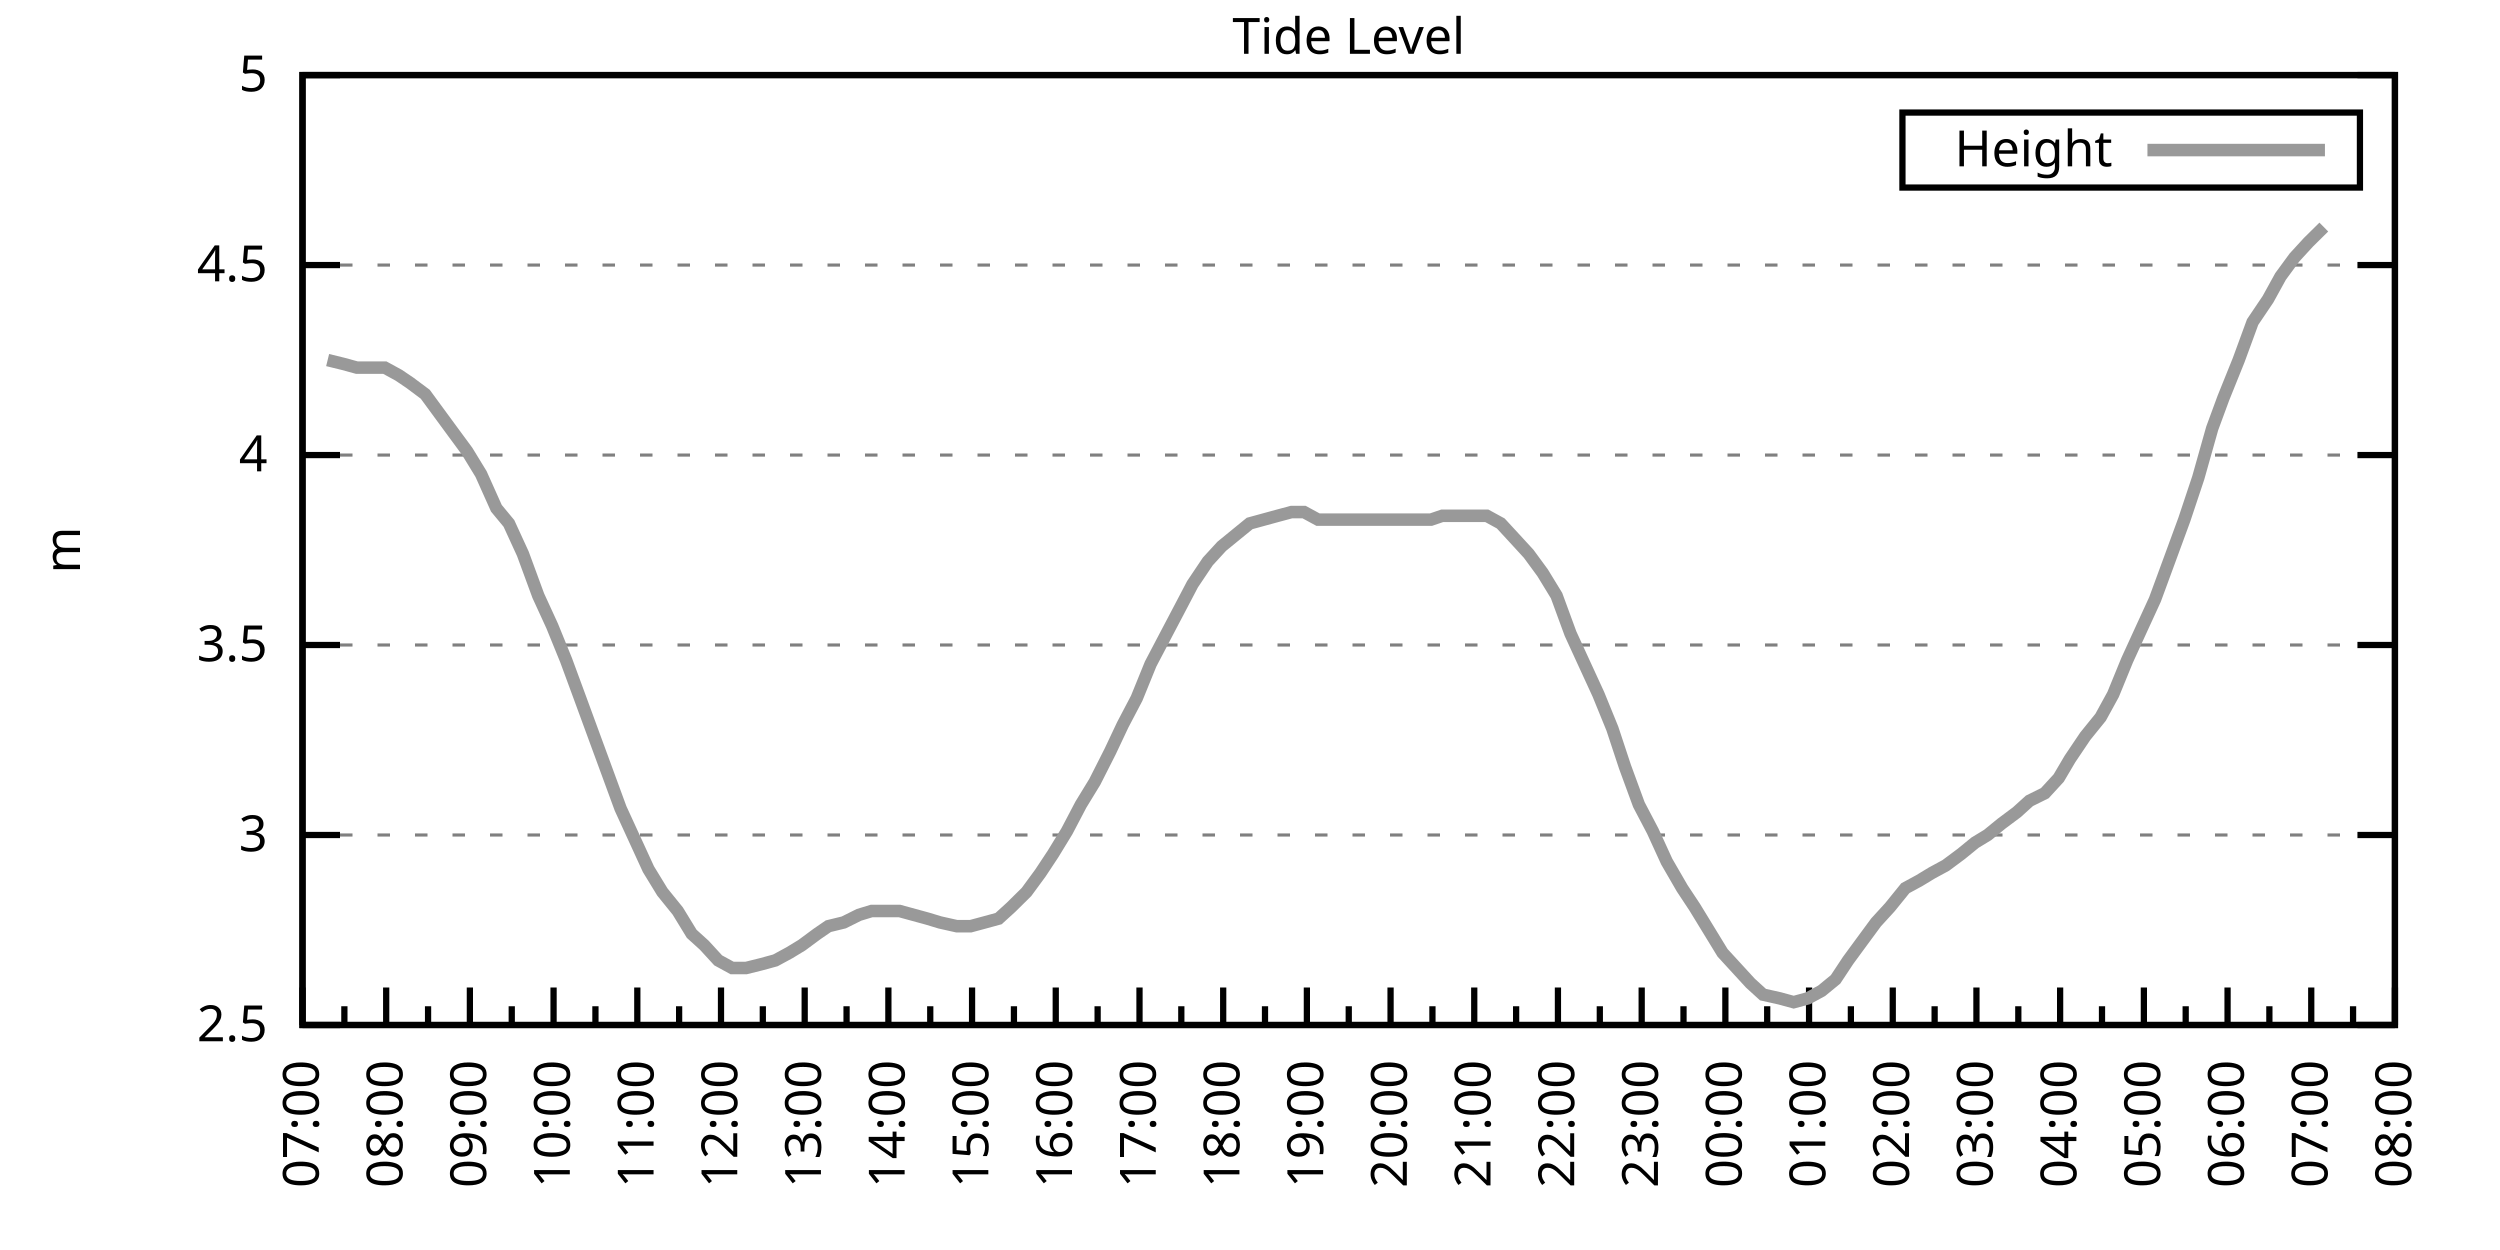
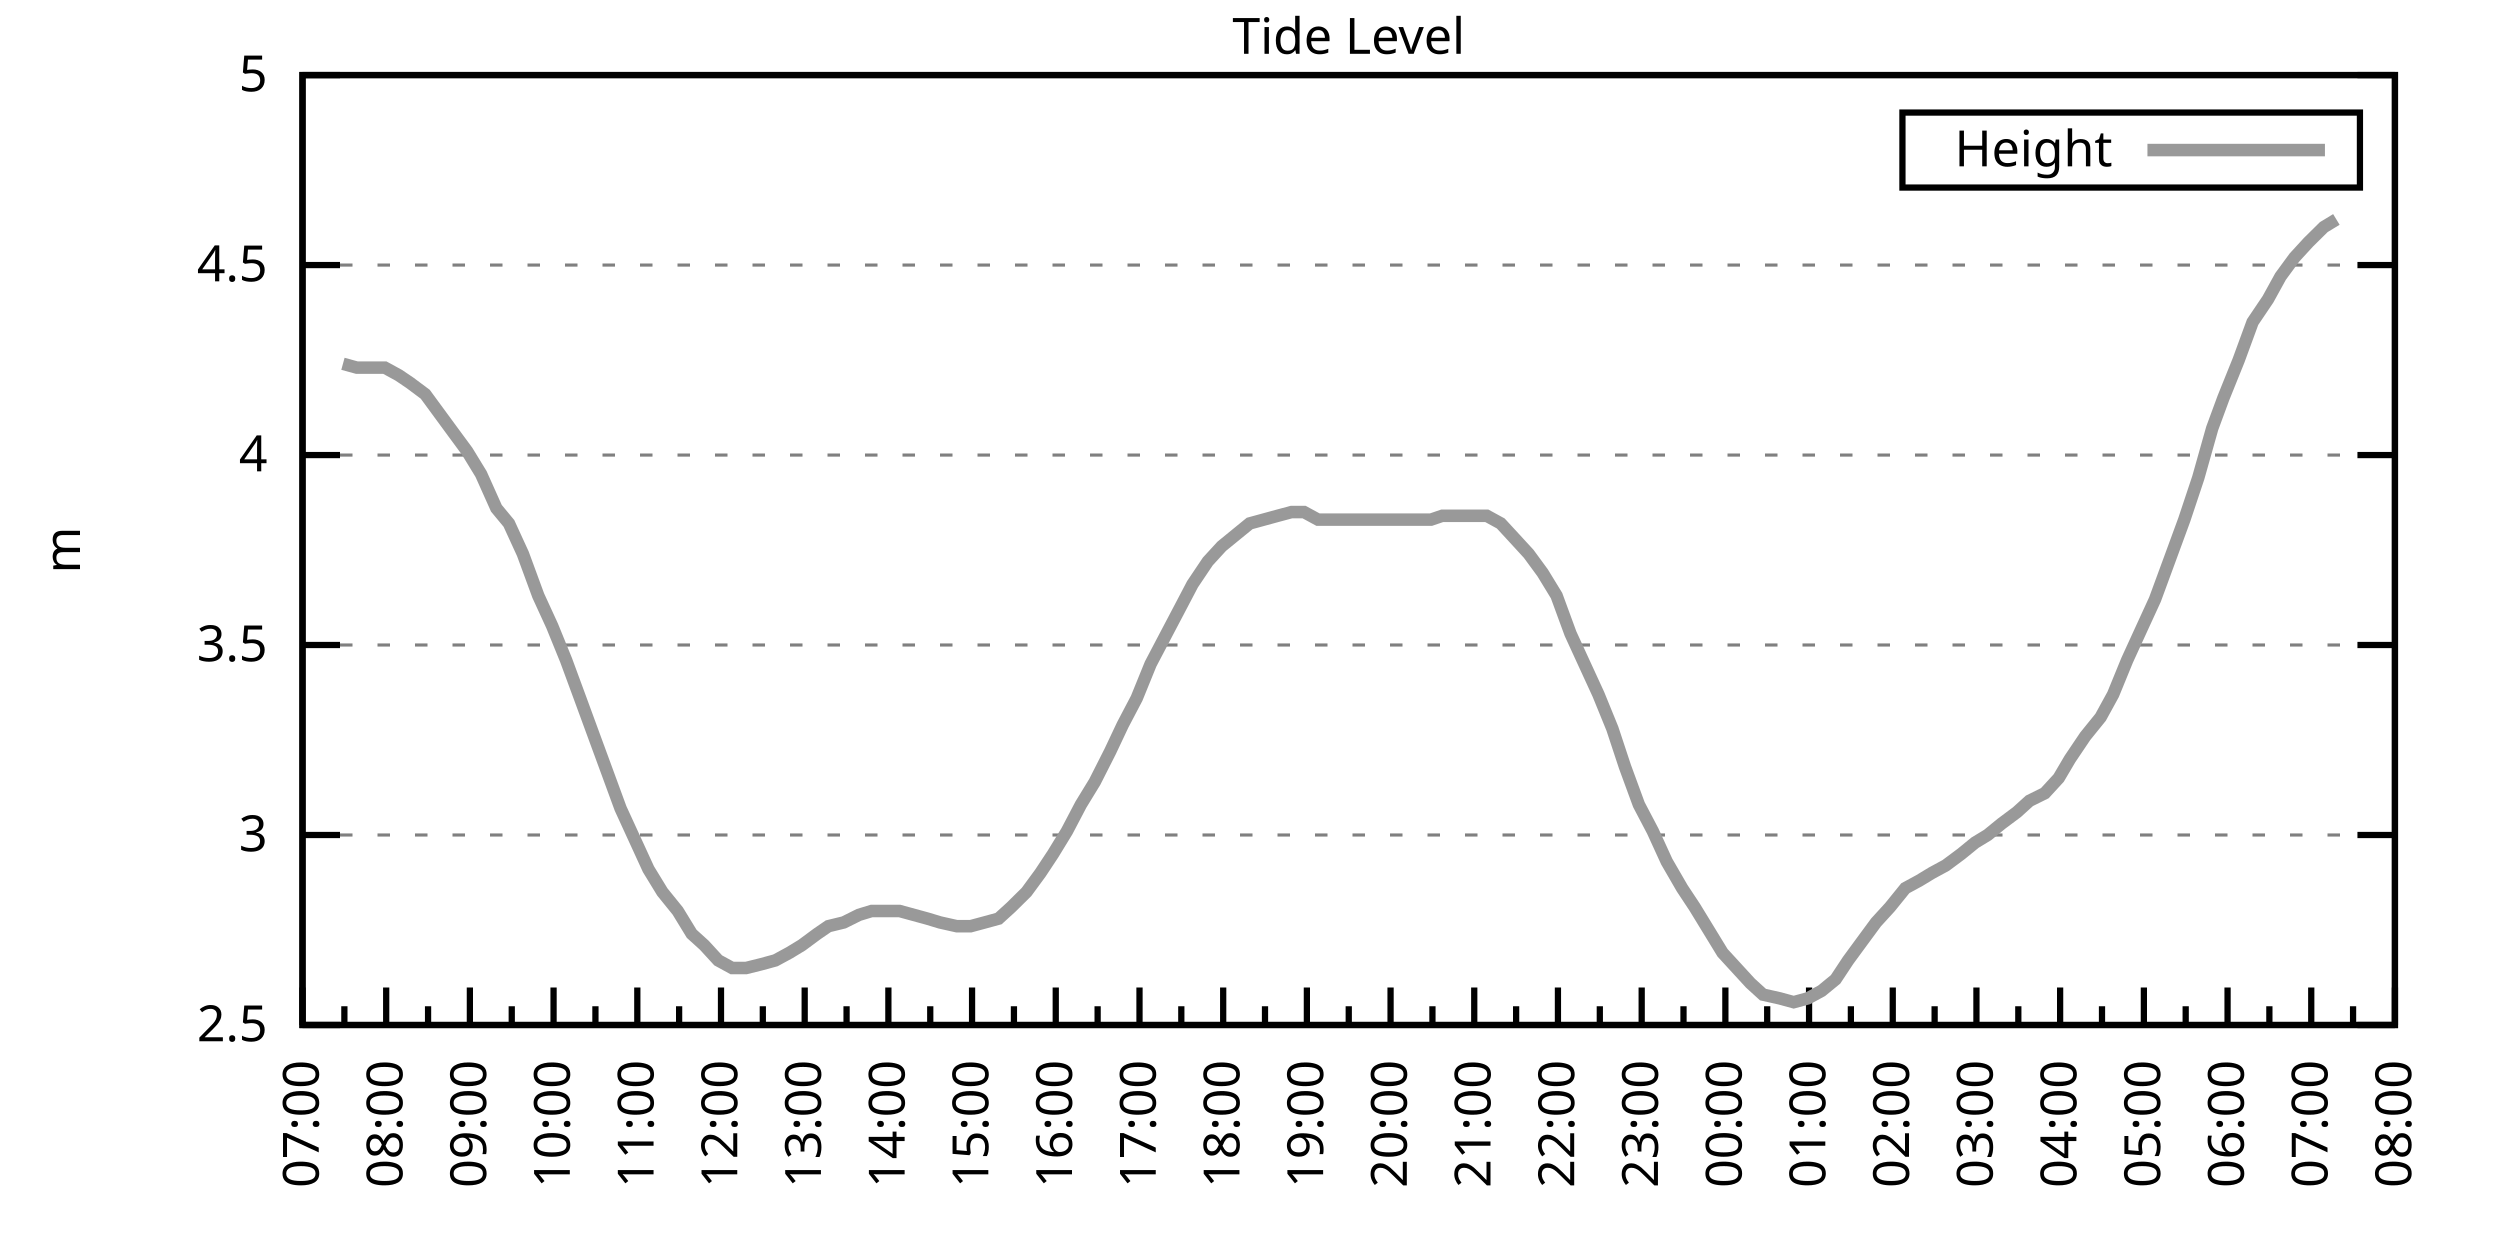
<svg xmlns="http://www.w3.org/2000/svg" xmlns:xlink="http://www.w3.org/1999/xlink" width="400" height="200" viewBox="0 0 400 200">
  <g id="gnuplot_canvas">
    <rect x="0" y="0" width="400" height="200" fill="none" />
    <defs>
      <circle id="gpDot" r="0.5" stroke-width="0.5" stroke="currentColor" />
      <path id="gpPt0" stroke-width="0.333" stroke="currentColor" d="M-1,0 h2 M0,-1 v2" />
      <path id="gpPt1" stroke-width="0.333" stroke="currentColor" d="M-1,-1 L1,1 M1,-1 L-1,1" />
      <path id="gpPt2" stroke-width="0.333" stroke="currentColor" d="M-1,0 L1,0 M0,-1 L0,1 M-1,-1 L1,1 M-1,1 L1,-1" />
      <rect id="gpPt3" stroke-width="0.333" stroke="currentColor" x="-1" y="-1" width="2" height="2" />
      <rect id="gpPt4" stroke-width="0.333" stroke="currentColor" fill="currentColor" x="-1" y="-1" width="2" height="2" />
      <circle id="gpPt5" stroke-width="0.333" stroke="currentColor" cx="0" cy="0" r="1" />
      <use xlink:href="#gpPt5" id="gpPt6" fill="currentColor" stroke="none" />
      <path id="gpPt7" stroke-width="0.333" stroke="currentColor" d="M0,-1.33 L-1.33,0.67 L1.33,0.67 z" />
      <use xlink:href="#gpPt7" id="gpPt8" fill="currentColor" stroke="none" />
      <use xlink:href="#gpPt7" id="gpPt9" stroke="currentColor" transform="rotate(180)" />
      <use xlink:href="#gpPt9" id="gpPt10" fill="currentColor" stroke="none" />
      <use xlink:href="#gpPt3" id="gpPt11" stroke="currentColor" transform="rotate(45)" />
      <use xlink:href="#gpPt11" id="gpPt12" fill="currentColor" stroke="none" />
      <path id="gpPt13" stroke-width="0.333" stroke="currentColor" d="M0,1.330 L1.265,0.411 L0.782,-1.067 L-0.782,-1.076 L-1.265,0.411 z" />
      <use xlink:href="#gpPt13" id="gpPt14" fill="currentColor" stroke="none" />
      <filter id="textbox" filterUnits="objectBoundingBox" x="0" y="0" height="1" width="1">
        <feFlood flood-color="white" flood-opacity="1" result="bgnd" />
        <feComposite in="SourceGraphic" in2="bgnd" operator="atop" />
      </filter>
      <filter id="greybox" filterUnits="objectBoundingBox" x="0" y="0" height="1" width="1">
        <feFlood flood-color="lightgrey" flood-opacity="1" result="grey" />
        <feComposite in="SourceGraphic" in2="grey" operator="atop" />
      </filter>
    </defs>
    <g fill="none" color="white" stroke="currentColor" stroke-width="1.00" stroke-linecap="butt" stroke-linejoin="miter">
</g>
    <g fill="none" color="black" stroke="currentColor" stroke-width="1.00" stroke-linecap="butt" stroke-linejoin="miter">
      <g stroke="none" shape-rendering="crispEdges">
        <polygon fill="rgb(255, 255, 255)" points="48.40,164.00 383.18,164.00 383.18,12.02 48.40,12.02 " />
      </g>
    </g>
    <g fill="none" color="black" stroke="currentColor" stroke-width="1.00" stroke-linecap="butt" stroke-linejoin="miter">
</g>
    <g fill="none" color="black" stroke="black" stroke-width="0.50" stroke-linecap="butt" stroke-linejoin="miter">
</g>
    <g fill="none" color="gray" stroke="currentColor" stroke-width="0.50" stroke-linecap="butt" stroke-linejoin="miter">
      <path stroke="gray" stroke-dasharray="2,4" class="gridline" d="M48.40,164.00 L383.19,164.00  " />
    </g>
    <g fill="none" color="gray" stroke="gray" stroke-width="1.00" stroke-linecap="butt" stroke-linejoin="miter">
</g>
    <g fill="none" color="black" stroke="currentColor" stroke-width="1.00" stroke-linecap="butt" stroke-linejoin="miter">
      <path stroke="black" d="M48.40,164.00 L54.40,164.00 M383.19,164.00 L377.19,164.00  " />
      <g transform="translate(42.80,166.60)" stroke="none" fill="black" font-family="Sans" font-size="8.00" text-anchor="end">
        <text>
          <tspan font-family="Sans"> 2.5</tspan>
        </text>
      </g>
    </g>
    <g fill="none" color="black" stroke="currentColor" stroke-width="1.00" stroke-linecap="butt" stroke-linejoin="miter">
</g>
    <g fill="none" color="black" stroke="black" stroke-width="0.50" stroke-linecap="butt" stroke-linejoin="miter">
</g>
    <g fill="none" color="gray" stroke="currentColor" stroke-width="0.50" stroke-linecap="butt" stroke-linejoin="miter">
      <path stroke="gray" stroke-dasharray="2,4" class="gridline" d="M48.40,133.60 L383.19,133.60  " />
    </g>
    <g fill="none" color="gray" stroke="gray" stroke-width="1.00" stroke-linecap="butt" stroke-linejoin="miter">
</g>
    <g fill="none" color="black" stroke="currentColor" stroke-width="1.00" stroke-linecap="butt" stroke-linejoin="miter">
      <path stroke="black" d="M48.40,133.60 L54.40,133.60 M383.19,133.60 L377.19,133.60  " />
      <g transform="translate(42.80,136.20)" stroke="none" fill="black" font-family="Sans" font-size="8.00" text-anchor="end">
        <text>
          <tspan font-family="Sans"> 3</tspan>
        </text>
      </g>
    </g>
    <g fill="none" color="black" stroke="currentColor" stroke-width="1.00" stroke-linecap="butt" stroke-linejoin="miter">
</g>
    <g fill="none" color="black" stroke="black" stroke-width="0.50" stroke-linecap="butt" stroke-linejoin="miter">
</g>
    <g fill="none" color="gray" stroke="currentColor" stroke-width="0.50" stroke-linecap="butt" stroke-linejoin="miter">
      <path stroke="gray" stroke-dasharray="2,4" class="gridline" d="M48.40,103.20 L383.19,103.20  " />
    </g>
    <g fill="none" color="gray" stroke="gray" stroke-width="1.00" stroke-linecap="butt" stroke-linejoin="miter">
</g>
    <g fill="none" color="black" stroke="currentColor" stroke-width="1.00" stroke-linecap="butt" stroke-linejoin="miter">
      <path stroke="black" d="M48.40,103.20 L54.40,103.20 M383.19,103.20 L377.19,103.20  " />
      <g transform="translate(42.80,105.80)" stroke="none" fill="black" font-family="Sans" font-size="8.00" text-anchor="end">
        <text>
          <tspan font-family="Sans"> 3.5</tspan>
        </text>
      </g>
    </g>
    <g fill="none" color="black" stroke="currentColor" stroke-width="1.00" stroke-linecap="butt" stroke-linejoin="miter">
</g>
    <g fill="none" color="black" stroke="black" stroke-width="0.50" stroke-linecap="butt" stroke-linejoin="miter">
</g>
    <g fill="none" color="gray" stroke="currentColor" stroke-width="0.50" stroke-linecap="butt" stroke-linejoin="miter">
      <path stroke="gray" stroke-dasharray="2,4" class="gridline" d="M48.40,72.81 L383.19,72.81  " />
    </g>
    <g fill="none" color="gray" stroke="gray" stroke-width="1.00" stroke-linecap="butt" stroke-linejoin="miter">
</g>
    <g fill="none" color="black" stroke="currentColor" stroke-width="1.00" stroke-linecap="butt" stroke-linejoin="miter">
      <path stroke="black" d="M48.40,72.81 L54.40,72.81 M383.19,72.81 L377.19,72.81  " />
      <g transform="translate(42.80,75.41)" stroke="none" fill="black" font-family="Sans" font-size="8.00" text-anchor="end">
        <text>
          <tspan font-family="Sans"> 4</tspan>
        </text>
      </g>
    </g>
    <g fill="none" color="black" stroke="currentColor" stroke-width="1.00" stroke-linecap="butt" stroke-linejoin="miter">
</g>
    <g fill="none" color="black" stroke="black" stroke-width="0.50" stroke-linecap="butt" stroke-linejoin="miter">
</g>
    <g fill="none" color="gray" stroke="currentColor" stroke-width="0.50" stroke-linecap="butt" stroke-linejoin="miter">
      <path stroke="gray" stroke-dasharray="2,4" class="gridline" d="M48.40,42.41 L383.19,42.41  " />
    </g>
    <g fill="none" color="gray" stroke="gray" stroke-width="1.00" stroke-linecap="butt" stroke-linejoin="miter">
</g>
    <g fill="none" color="black" stroke="currentColor" stroke-width="1.00" stroke-linecap="butt" stroke-linejoin="miter">
      <path stroke="black" d="M48.40,42.41 L54.40,42.41 M383.19,42.41 L377.19,42.41  " />
      <g transform="translate(42.80,45.01)" stroke="none" fill="black" font-family="Sans" font-size="8.00" text-anchor="end">
        <text>
          <tspan font-family="Sans"> 4.5</tspan>
        </text>
      </g>
    </g>
    <g fill="none" color="black" stroke="currentColor" stroke-width="1.00" stroke-linecap="butt" stroke-linejoin="miter">
</g>
    <g fill="none" color="black" stroke="black" stroke-width="0.50" stroke-linecap="butt" stroke-linejoin="miter">
</g>
    <g fill="none" color="gray" stroke="currentColor" stroke-width="0.50" stroke-linecap="butt" stroke-linejoin="miter">
      <path stroke="gray" stroke-dasharray="2,4" class="gridline" d="M48.40,12.01 L383.19,12.01  " />
    </g>
    <g fill="none" color="gray" stroke="gray" stroke-width="1.00" stroke-linecap="butt" stroke-linejoin="miter">
</g>
    <g fill="none" color="black" stroke="currentColor" stroke-width="1.00" stroke-linecap="butt" stroke-linejoin="miter">
      <path stroke="black" d="M48.40,12.01 L54.40,12.01 M383.19,12.01 L377.19,12.01  " />
      <g transform="translate(42.80,14.61)" stroke="none" fill="black" font-family="Sans" font-size="8.00" text-anchor="end">
        <text>
          <tspan font-family="Sans"> 5</tspan>
        </text>
      </g>
    </g>
    <g fill="none" color="black" stroke="currentColor" stroke-width="1.00" stroke-linecap="butt" stroke-linejoin="miter">
      <path stroke="black" d="M48.40,164.00 L48.40,158.00  " />
      <g transform="translate(51.00,169.60) rotate(270)" stroke="none" fill="black" font-family="Sans" font-size="8.00" text-anchor="end">
        <text>
          <tspan font-family="Sans">07:00</tspan>
        </text>
      </g>
    </g>
    <g fill="none" color="black" stroke="currentColor" stroke-width="1.00" stroke-linecap="butt" stroke-linejoin="miter">
      <path stroke="black" d="M55.10,164.00 L55.10,161.00 M61.79,164.00 L61.79,158.00  " />
      <g transform="translate(64.39,169.60) rotate(270)" stroke="none" fill="black" font-family="Sans" font-size="8.00" text-anchor="end">
        <text>
          <tspan font-family="Sans">08:00</tspan>
        </text>
      </g>
    </g>
    <g fill="none" color="black" stroke="currentColor" stroke-width="1.00" stroke-linecap="butt" stroke-linejoin="miter">
      <path stroke="black" d="M68.49,164.00 L68.49,161.00 M75.18,164.00 L75.18,158.00  " />
      <g transform="translate(77.78,169.60) rotate(270)" stroke="none" fill="black" font-family="Sans" font-size="8.00" text-anchor="end">
        <text>
          <tspan font-family="Sans">09:00</tspan>
        </text>
      </g>
    </g>
    <g fill="none" color="black" stroke="currentColor" stroke-width="1.00" stroke-linecap="butt" stroke-linejoin="miter">
      <path stroke="black" d="M81.88,164.00 L81.88,161.00 M88.57,164.00 L88.57,158.00  " />
      <g transform="translate(91.17,169.60) rotate(270)" stroke="none" fill="black" font-family="Sans" font-size="8.00" text-anchor="end">
        <text>
          <tspan font-family="Sans">10:00</tspan>
        </text>
      </g>
    </g>
    <g fill="none" color="black" stroke="currentColor" stroke-width="1.00" stroke-linecap="butt" stroke-linejoin="miter">
      <path stroke="black" d="M95.27,164.00 L95.27,161.00 M101.97,164.00 L101.97,158.00  " />
      <g transform="translate(104.57,169.60) rotate(270)" stroke="none" fill="black" font-family="Sans" font-size="8.00" text-anchor="end">
        <text>
          <tspan font-family="Sans">11:00</tspan>
        </text>
      </g>
    </g>
    <g fill="none" color="black" stroke="currentColor" stroke-width="1.00" stroke-linecap="butt" stroke-linejoin="miter">
      <path stroke="black" d="M108.66,164.00 L108.66,161.00 M115.36,164.00 L115.36,158.00  " />
      <g transform="translate(117.96,169.60) rotate(270)" stroke="none" fill="black" font-family="Sans" font-size="8.00" text-anchor="end">
        <text>
          <tspan font-family="Sans">12:00</tspan>
        </text>
      </g>
    </g>
    <g fill="none" color="black" stroke="currentColor" stroke-width="1.00" stroke-linecap="butt" stroke-linejoin="miter">
      <path stroke="black" d="M122.05,164.00 L122.05,161.00 M128.75,164.00 L128.75,158.00  " />
      <g transform="translate(131.35,169.60) rotate(270)" stroke="none" fill="black" font-family="Sans" font-size="8.00" text-anchor="end">
        <text>
          <tspan font-family="Sans">13:00</tspan>
        </text>
      </g>
    </g>
    <g fill="none" color="black" stroke="currentColor" stroke-width="1.00" stroke-linecap="butt" stroke-linejoin="miter">
      <path stroke="black" d="M135.45,164.00 L135.45,161.00 M142.14,164.00 L142.14,158.00  " />
      <g transform="translate(144.74,169.60) rotate(270)" stroke="none" fill="black" font-family="Sans" font-size="8.00" text-anchor="end">
        <text>
          <tspan font-family="Sans">14:00</tspan>
        </text>
      </g>
    </g>
    <g fill="none" color="black" stroke="currentColor" stroke-width="1.00" stroke-linecap="butt" stroke-linejoin="miter">
      <path stroke="black" d="M148.84,164.00 L148.84,161.00 M155.53,164.00 L155.53,158.00  " />
      <g transform="translate(158.13,169.60) rotate(270)" stroke="none" fill="black" font-family="Sans" font-size="8.00" text-anchor="end">
        <text>
          <tspan font-family="Sans">15:00</tspan>
        </text>
      </g>
    </g>
    <g fill="none" color="black" stroke="currentColor" stroke-width="1.00" stroke-linecap="butt" stroke-linejoin="miter">
      <path stroke="black" d="M162.23,164.00 L162.23,161.00 M168.92,164.00 L168.92,158.00  " />
      <g transform="translate(171.52,169.60) rotate(270)" stroke="none" fill="black" font-family="Sans" font-size="8.00" text-anchor="end">
        <text>
          <tspan font-family="Sans">16:00</tspan>
        </text>
      </g>
    </g>
    <g fill="none" color="black" stroke="currentColor" stroke-width="1.00" stroke-linecap="butt" stroke-linejoin="miter">
      <path stroke="black" d="M175.62,164.00 L175.62,161.00 M182.32,164.00 L182.32,158.00  " />
      <g transform="translate(184.92,169.60) rotate(270)" stroke="none" fill="black" font-family="Sans" font-size="8.00" text-anchor="end">
        <text>
          <tspan font-family="Sans">17:00</tspan>
        </text>
      </g>
    </g>
    <g fill="none" color="black" stroke="currentColor" stroke-width="1.00" stroke-linecap="butt" stroke-linejoin="miter">
      <path stroke="black" d="M189.01,164.00 L189.01,161.00 M195.71,164.00 L195.71,158.00  " />
      <g transform="translate(198.31,169.60) rotate(270)" stroke="none" fill="black" font-family="Sans" font-size="8.00" text-anchor="end">
        <text>
          <tspan font-family="Sans">18:00</tspan>
        </text>
      </g>
    </g>
    <g fill="none" color="black" stroke="currentColor" stroke-width="1.00" stroke-linecap="butt" stroke-linejoin="miter">
      <path stroke="black" d="M202.40,164.00 L202.40,161.00 M209.10,164.00 L209.10,158.00  " />
      <g transform="translate(211.70,169.60) rotate(270)" stroke="none" fill="black" font-family="Sans" font-size="8.00" text-anchor="end">
        <text>
          <tspan font-family="Sans">19:00</tspan>
        </text>
      </g>
    </g>
    <g fill="none" color="black" stroke="currentColor" stroke-width="1.00" stroke-linecap="butt" stroke-linejoin="miter">
      <path stroke="black" d="M215.80,164.00 L215.80,161.00 M222.49,164.00 L222.49,158.00  " />
      <g transform="translate(225.09,169.60) rotate(270)" stroke="none" fill="black" font-family="Sans" font-size="8.00" text-anchor="end">
        <text>
          <tspan font-family="Sans">20:00</tspan>
        </text>
      </g>
    </g>
    <g fill="none" color="black" stroke="currentColor" stroke-width="1.00" stroke-linecap="butt" stroke-linejoin="miter">
      <path stroke="black" d="M229.19,164.00 L229.19,161.00 M235.88,164.00 L235.88,158.00  " />
      <g transform="translate(238.48,169.60) rotate(270)" stroke="none" fill="black" font-family="Sans" font-size="8.00" text-anchor="end">
        <text>
          <tspan font-family="Sans">21:00</tspan>
        </text>
      </g>
    </g>
    <g fill="none" color="black" stroke="currentColor" stroke-width="1.00" stroke-linecap="butt" stroke-linejoin="miter">
      <path stroke="black" d="M242.58,164.00 L242.58,161.00 M249.27,164.00 L249.27,158.00  " />
      <g transform="translate(251.87,169.60) rotate(270)" stroke="none" fill="black" font-family="Sans" font-size="8.00" text-anchor="end">
        <text>
          <tspan font-family="Sans">22:00</tspan>
        </text>
      </g>
    </g>
    <g fill="none" color="black" stroke="currentColor" stroke-width="1.00" stroke-linecap="butt" stroke-linejoin="miter">
      <path stroke="black" d="M255.97,164.00 L255.97,161.00 M262.67,164.00 L262.67,158.00  " />
      <g transform="translate(265.27,169.60) rotate(270)" stroke="none" fill="black" font-family="Sans" font-size="8.00" text-anchor="end">
        <text>
          <tspan font-family="Sans">23:00</tspan>
        </text>
      </g>
    </g>
    <g fill="none" color="black" stroke="currentColor" stroke-width="1.00" stroke-linecap="butt" stroke-linejoin="miter">
      <path stroke="black" d="M269.36,164.00 L269.36,161.00 M276.06,164.00 L276.06,158.00  " />
      <g transform="translate(278.66,169.60) rotate(270)" stroke="none" fill="black" font-family="Sans" font-size="8.00" text-anchor="end">
        <text>
          <tspan font-family="Sans">00:00</tspan>
        </text>
      </g>
    </g>
    <g fill="none" color="black" stroke="currentColor" stroke-width="1.00" stroke-linecap="butt" stroke-linejoin="miter">
      <path stroke="black" d="M282.75,164.00 L282.75,161.00 M289.45,164.00 L289.45,158.00  " />
      <g transform="translate(292.05,169.60) rotate(270)" stroke="none" fill="black" font-family="Sans" font-size="8.00" text-anchor="end">
        <text>
          <tspan font-family="Sans">01:00</tspan>
        </text>
      </g>
    </g>
    <g fill="none" color="black" stroke="currentColor" stroke-width="1.00" stroke-linecap="butt" stroke-linejoin="miter">
      <path stroke="black" d="M296.14,164.00 L296.14,161.00 M302.84,164.00 L302.84,158.00  " />
      <g transform="translate(305.44,169.60) rotate(270)" stroke="none" fill="black" font-family="Sans" font-size="8.00" text-anchor="end">
        <text>
          <tspan font-family="Sans">02:00</tspan>
        </text>
      </g>
    </g>
    <g fill="none" color="black" stroke="currentColor" stroke-width="1.00" stroke-linecap="butt" stroke-linejoin="miter">
      <path stroke="black" d="M309.54,164.00 L309.54,161.00 M316.23,164.00 L316.23,158.00  " />
      <g transform="translate(318.83,169.60) rotate(270)" stroke="none" fill="black" font-family="Sans" font-size="8.00" text-anchor="end">
        <text>
          <tspan font-family="Sans">03:00</tspan>
        </text>
      </g>
    </g>
    <g fill="none" color="black" stroke="currentColor" stroke-width="1.00" stroke-linecap="butt" stroke-linejoin="miter">
      <path stroke="black" d="M322.93,164.00 L322.93,161.00 M329.62,164.00 L329.62,158.00  " />
      <g transform="translate(332.22,169.60) rotate(270)" stroke="none" fill="black" font-family="Sans" font-size="8.00" text-anchor="end">
        <text>
          <tspan font-family="Sans">04:00</tspan>
        </text>
      </g>
    </g>
    <g fill="none" color="black" stroke="currentColor" stroke-width="1.00" stroke-linecap="butt" stroke-linejoin="miter">
      <path stroke="black" d="M336.32,164.00 L336.32,161.00 M343.02,164.00 L343.02,158.00  " />
      <g transform="translate(345.62,169.60) rotate(270)" stroke="none" fill="black" font-family="Sans" font-size="8.00" text-anchor="end">
        <text>
          <tspan font-family="Sans">05:00</tspan>
        </text>
      </g>
    </g>
    <g fill="none" color="black" stroke="currentColor" stroke-width="1.00" stroke-linecap="butt" stroke-linejoin="miter">
      <path stroke="black" d="M349.71,164.00 L349.71,161.00 M356.41,164.00 L356.41,158.00  " />
      <g transform="translate(359.01,169.60) rotate(270)" stroke="none" fill="black" font-family="Sans" font-size="8.00" text-anchor="end">
        <text>
          <tspan font-family="Sans">06:00</tspan>
        </text>
      </g>
    </g>
    <g fill="none" color="black" stroke="currentColor" stroke-width="1.00" stroke-linecap="butt" stroke-linejoin="miter">
      <path stroke="black" d="M363.10,164.00 L363.10,161.00 M369.80,164.00 L369.80,158.00  " />
      <g transform="translate(372.40,169.60) rotate(270)" stroke="none" fill="black" font-family="Sans" font-size="8.00" text-anchor="end">
        <text>
          <tspan font-family="Sans">07:00</tspan>
        </text>
      </g>
    </g>
    <g fill="none" color="black" stroke="currentColor" stroke-width="1.00" stroke-linecap="butt" stroke-linejoin="miter">
      <path stroke="black" d="M376.49,164.00 L376.49,161.00 M383.19,164.00 L383.19,158.00  " />
      <g transform="translate(385.79,169.60) rotate(270)" stroke="none" fill="black" font-family="Sans" font-size="8.00" text-anchor="end">
        <text>
          <tspan font-family="Sans">08:00</tspan>
        </text>
      </g>
    </g>
    <g fill="none" color="black" stroke="currentColor" stroke-width="1.00" stroke-linecap="butt" stroke-linejoin="miter">
</g>
    <g fill="none" color="black" stroke="currentColor" stroke-width="1.00" stroke-linecap="butt" stroke-linejoin="miter">
      <path stroke="black" d="M48.40,12.01 L48.40,164.00 L383.19,164.00 L383.19,12.01 L48.40,12.01 Z  " />
    </g>
    <g fill="none" color="black" stroke="currentColor" stroke-width="1.00" stroke-linecap="butt" stroke-linejoin="miter">
      <g transform="translate(12.80,88.01) rotate(270)" stroke="none" fill="black" font-family="Sans" font-size="8.00" text-anchor="middle">
        <text>
          <tspan font-family="Sans">m</tspan>
        </text>
      </g>
    </g>
    <g fill="none" color="black" stroke="currentColor" stroke-width="1.00" stroke-linecap="butt" stroke-linejoin="miter">
</g>
    <g fill="none" color="black" stroke="currentColor" stroke-width="1.00" stroke-linecap="butt" stroke-linejoin="miter">
      <path stroke="black" d="M304.39,30.01 L304.39,18.01 L377.59,18.01 L377.59,30.01 L304.39,30.01 Z  " />
    </g>
    <g id="Tide_level_plot_1">
      <g fill="none" color="white" stroke="black" stroke-width="2.00" stroke-linecap="butt" stroke-linejoin="miter">
</g>
      <g fill="none" color="black" stroke="currentColor" stroke-width="2.00" stroke-linecap="butt" stroke-linejoin="miter">
        <g transform="translate(337.99,26.61)" stroke="none" fill="black" font-family="Sans" font-size="8.00" text-anchor="end">
          <text>
            <tspan font-family="Sans">Height</tspan>
          </text>
        </g>
      </g>
      <g fill="none" color="black" stroke="currentColor" stroke-width="2.00" stroke-linecap="butt" stroke-linejoin="miter">
-         <path stroke="rgb(153, 153, 153)" d="M343.59,24.01 L371.99,24.01 M52.42,57.61 L54.87,58.21 L57.10,58.82 L59.34,58.82 L61.57,58.82 L63.80,60.04   L65.59,61.25 L68.04,63.08 L70.27,66.12 L72.50,69.16 L74.74,72.20 L76.97,75.85 L79.42,81.32 L81.43,83.75   L83.66,88.61 L86.12,95.30 L88.35,100.16 L90.58,105.64 L92.82,111.72 L95.05,117.80 L97.06,123.27 L99.29,129.35   L101.52,134.21 L103.75,139.07 L105.98,142.72 L108.44,145.76 L110.67,149.41 L112.68,151.23 L114.91,153.66 L117.14,154.88   L119.38,154.88 L121.83,154.27 L124.06,153.66 L126.29,152.45 L128.30,151.23 L130.76,149.41 L132.54,148.19 L135.00,147.59   L137.45,146.37 L139.46,145.76 L141.69,145.76 L143.93,145.76 L146.16,146.37 L148.39,146.98 L150.40,147.59 L153.08,148.19   L155.31,148.19 L157.54,147.59 L159.77,146.98 L161.78,145.15 L164.24,142.72 L166.47,139.68 L168.48,136.64 L170.71,132.99   L172.94,128.74 L175.17,125.09 L177.63,120.23 L179.64,115.97 L181.87,111.72 L184.10,106.24 L186.33,101.99 L188.57,97.73   L190.80,93.48 L193.25,89.83 L195.48,87.40 L197.72,85.57 L199.95,83.75 L202.18,83.14 L204.41,82.53 L206.64,81.93   L208.65,81.93 L210.88,83.14 L213.12,83.14 L215.35,83.14 L217.80,83.14 L220.04,83.14 L222.04,83.14 L224.50,83.14   L226.73,83.14 L228.96,83.14 L230.75,82.53 L233.20,82.53 L235.44,82.53 L237.89,82.53 L240.12,83.75 L242.36,86.18   L244.59,88.61 L246.82,91.65 L249.05,95.30 L251.28,101.38 L253.51,106.24 L255.75,111.11 L257.98,116.58 L259.99,122.66   L262.22,128.74 L264.45,132.99 L266.68,137.86 L269.14,142.11 L271.15,145.15 L273.38,148.80 L275.61,152.45 L277.84,154.88   L280.07,157.31 L282.08,159.14 L284.76,159.74 L286.99,160.35 L289.23,159.74 L291.46,158.53 L293.69,156.70 L295.70,153.66   L297.93,150.62 L300.16,147.59 L302.39,145.15 L304.85,142.11 L307.08,140.90 L309.09,139.68 L311.32,138.47 L313.78,136.64   L316.01,134.82 L318.02,133.60 L320.25,131.78 L322.70,129.95 L324.71,128.13 L327.17,126.91 L329.40,124.48 L331.19,121.44   L333.64,117.80 L336.10,114.76 L338.10,111.11 L340.34,105.64 L342.57,100.77 L344.80,95.91 L347.26,89.22 L349.49,83.14   L351.72,76.45 L353.95,68.55 L355.74,63.69 L358.19,57.61 L360.42,51.53 L362.88,47.88 L364.89,44.23 L367.12,41.19   L369.35,38.76 L371.81,36.33  " />
+         <path stroke="rgb(153, 153, 153)" d="M343.59,24.01 L371.99,24.01 M54.87,58.21 L57.10,58.82 L59.34,58.82 L61.57,58.82 L63.80,60.04 L65.59,61.25   L68.04,63.08 L70.27,66.12 L72.50,69.16 L74.74,72.20 L76.97,75.85 L79.42,81.32 L81.43,83.75 L83.66,88.61   L86.12,95.30 L88.35,100.16 L90.58,105.64 L92.82,111.72 L95.05,117.80 L97.06,123.27 L99.29,129.35 L101.52,134.21   L103.75,139.07 L105.98,142.72 L108.44,145.76 L110.67,149.41 L112.68,151.23 L114.91,153.66 L117.14,154.88 L119.38,154.88   L121.83,154.27 L124.06,153.66 L126.29,152.45 L128.30,151.23 L130.76,149.41 L132.54,148.19 L135.00,147.59 L137.45,146.37   L139.46,145.76 L141.69,145.76 L143.93,145.76 L146.16,146.37 L148.39,146.98 L150.40,147.59 L153.08,148.19 L155.31,148.19   L157.54,147.59 L159.77,146.98 L161.78,145.15 L164.24,142.72 L166.47,139.68 L168.48,136.64 L170.71,132.99 L172.94,128.74   L175.17,125.09 L177.63,120.23 L179.64,115.97 L181.87,111.72 L184.10,106.24 L186.33,101.99 L188.57,97.73 L190.80,93.48   L193.25,89.83 L195.48,87.40 L197.72,85.57 L199.95,83.75 L202.18,83.14 L204.41,82.53 L206.64,81.93 L208.65,81.93   L210.88,83.14 L213.12,83.14 L215.35,83.14 L217.80,83.14 L220.04,83.14 L222.04,83.14 L224.50,83.14 L226.73,83.14   L228.96,83.14 L230.75,82.53 L233.20,82.53 L235.44,82.53 L237.89,82.53 L240.12,83.75 L242.36,86.18 L244.59,88.61   L246.82,91.65 L249.05,95.30 L251.28,101.38 L253.51,106.24 L255.75,111.11 L257.98,116.58 L259.99,122.66 L262.22,128.74   L264.45,132.99 L266.68,137.86 L269.14,142.11 L271.15,145.15 L273.38,148.80 L275.61,152.45 L277.84,154.88 L280.07,157.31   L282.08,159.14 L284.76,159.74 L286.99,160.35 L289.23,159.74 L291.46,158.53 L293.69,156.70 L295.70,153.66 L297.93,150.62   L300.16,147.59 L302.39,145.15 L304.85,142.11 L307.08,140.90 L309.09,139.68 L311.32,138.47 L313.78,136.64 L316.01,134.82   L318.02,133.60 L320.25,131.78 L322.70,129.95 L324.71,128.13 L327.17,126.91 L329.40,124.48 L331.19,121.44 L333.64,117.80   L336.10,114.76 L338.10,111.11 L340.34,105.64 L342.57,100.77 L344.80,95.91 L347.26,89.22 L349.49,83.14 L351.72,76.45   L353.95,68.55 L355.74,63.69 L358.19,57.61 L360.42,51.53 L362.88,47.88 L364.89,44.23 L367.12,41.19 L369.35,38.76   L371.81,36.33 L373.82,35.11  " />
      </g>
    </g>
    <g fill="none" color="black" stroke="currentColor" stroke-width="2.00" stroke-linecap="butt" stroke-linejoin="miter">
</g>
    <g fill="none" color="black" stroke="black" stroke-width="1.00" stroke-linecap="butt" stroke-linejoin="miter">
</g>
    <g fill="none" color="black" stroke="currentColor" stroke-width="1.00" stroke-linecap="butt" stroke-linejoin="miter">
      <path stroke="black" d="M48.40,12.01 L48.40,164.00 L383.19,164.00 L383.19,12.01 L48.40,12.01 Z  " />
    </g>
    <g fill="none" color="black" stroke="currentColor" stroke-width="1.00" stroke-linecap="butt" stroke-linejoin="miter">
      <g transform="translate(215.79,8.61)" stroke="none" fill="black" font-family="Sans" font-size="8.00" text-anchor="middle">
        <text>
          <tspan font-family="Sans">Tide Level</tspan>
        </text>
      </g>
    </g>
    <g fill="none" color="black" stroke="currentColor" stroke-width="1.00" stroke-linecap="butt" stroke-linejoin="miter">
</g>
  </g>
</svg>
